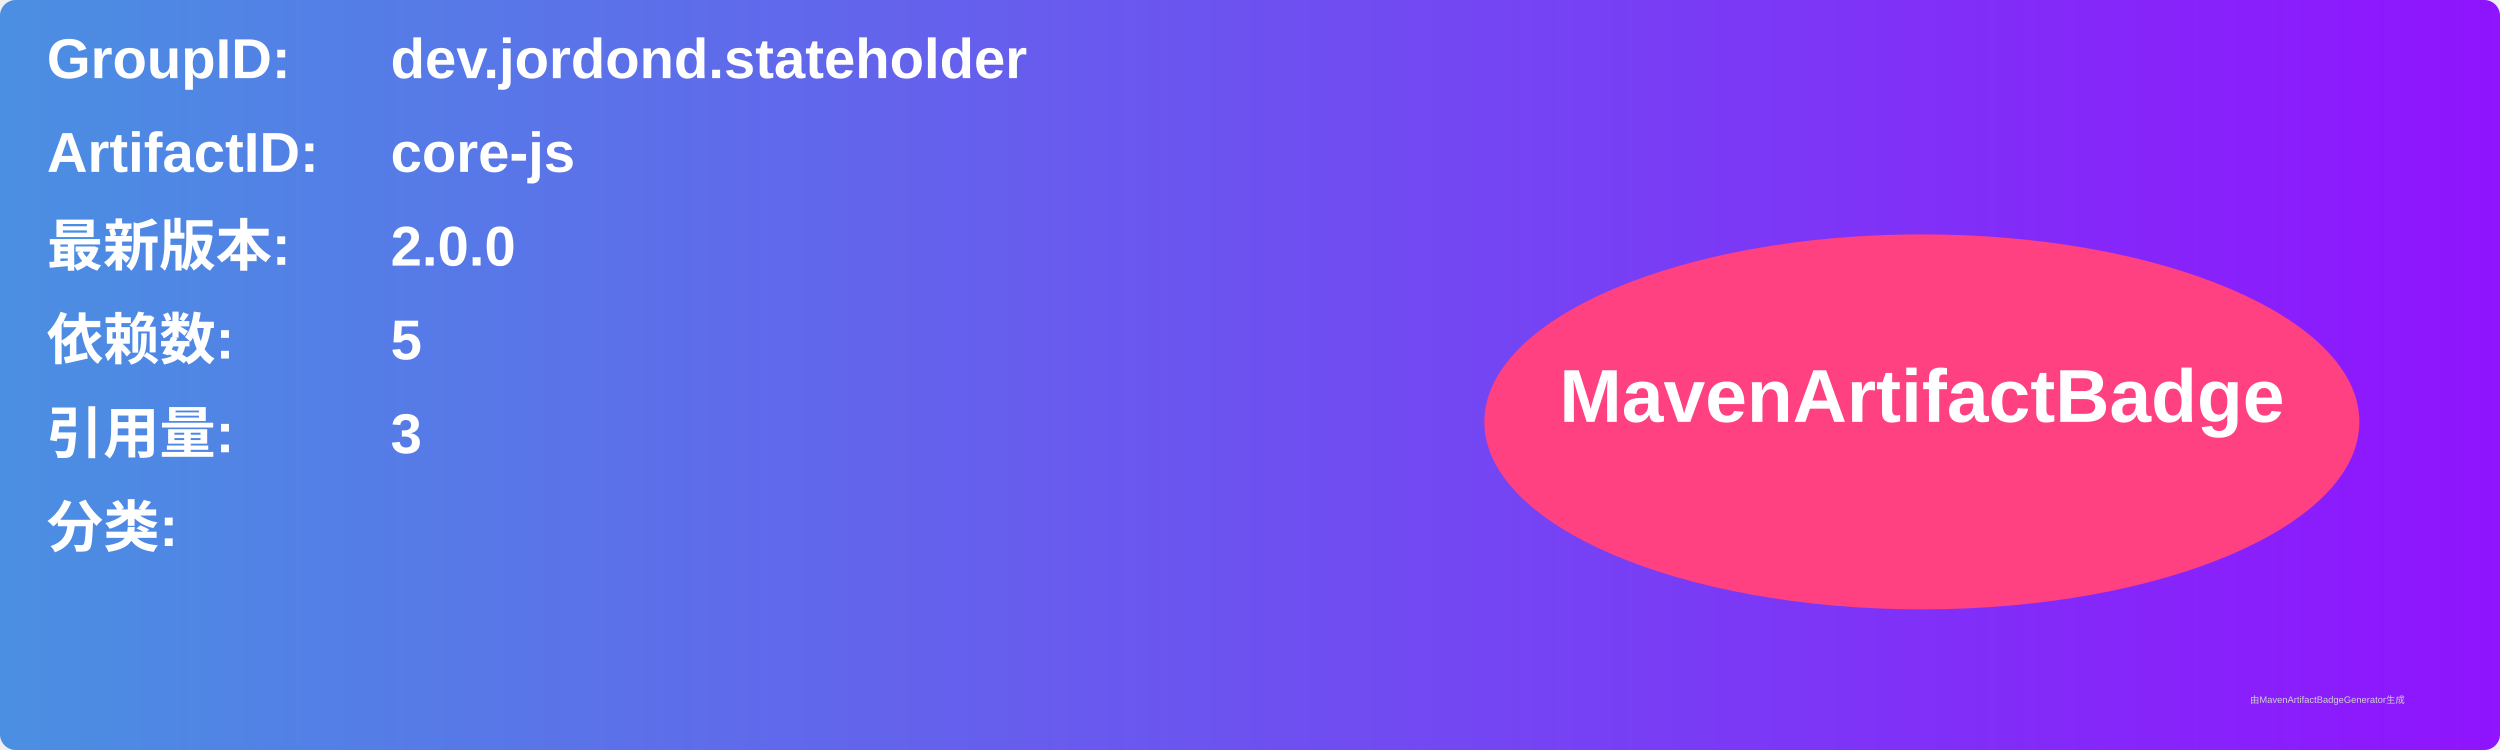
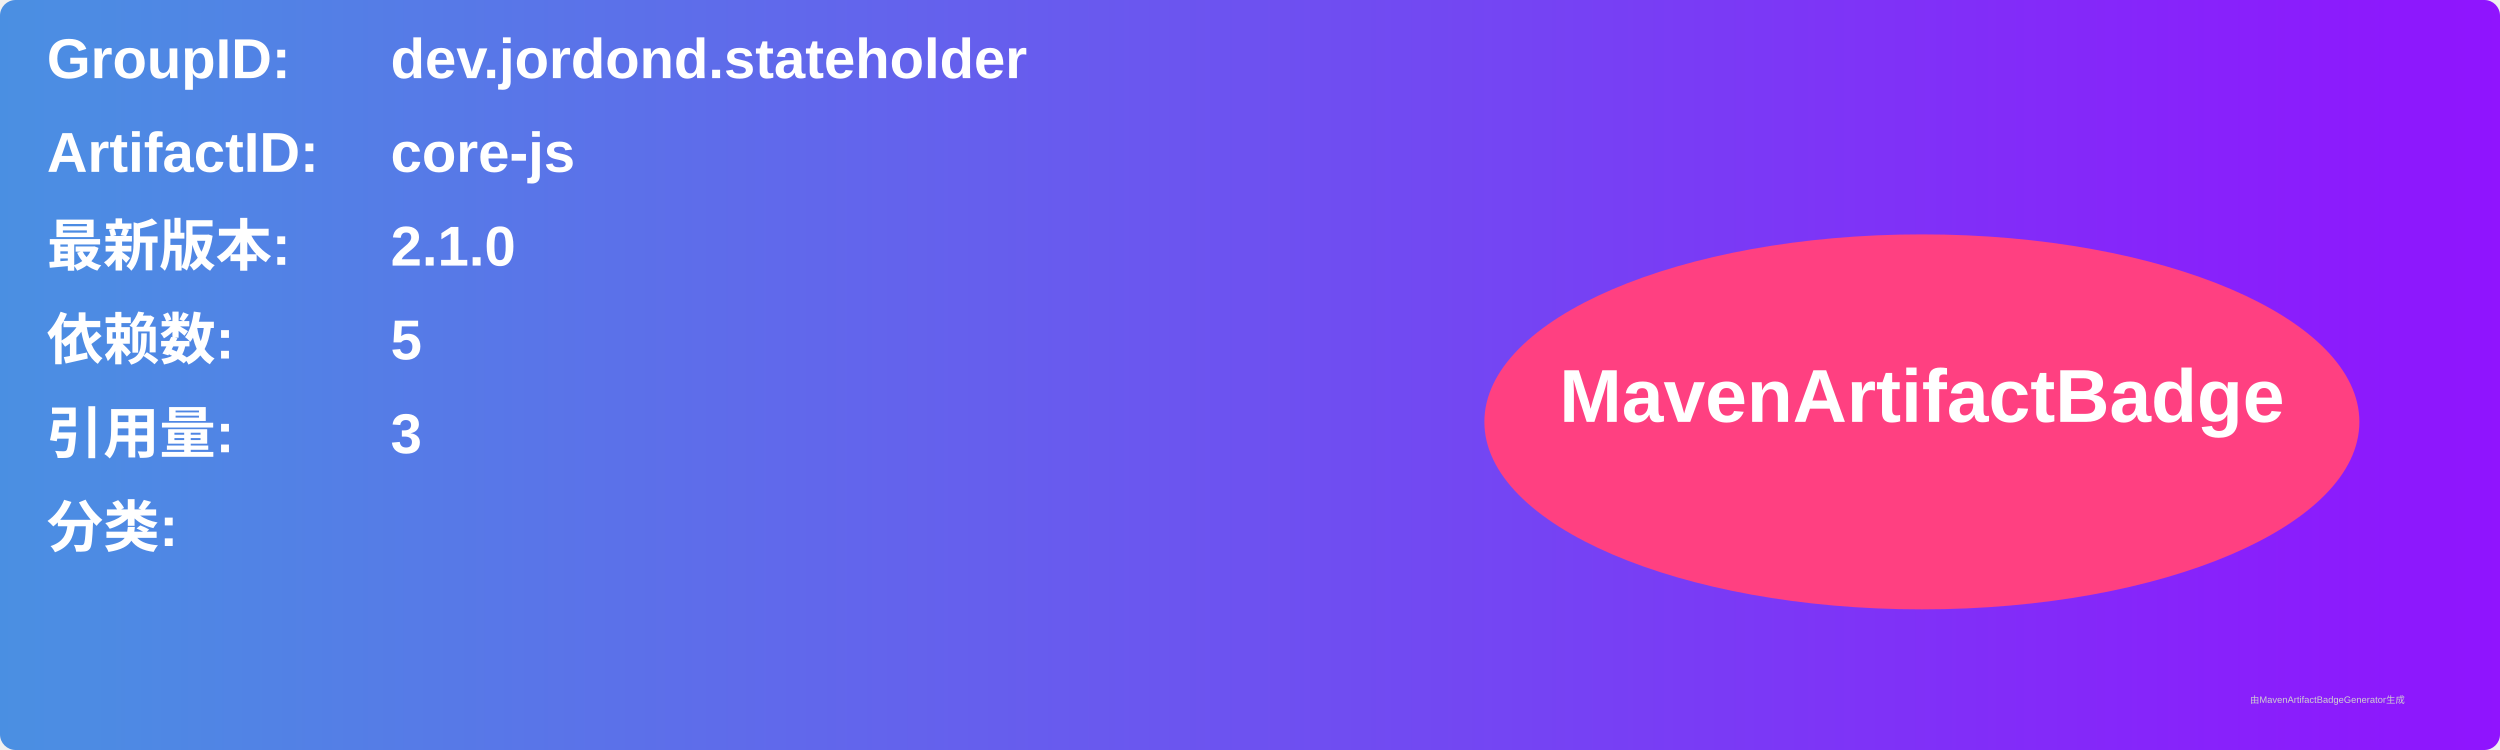
<svg xmlns="http://www.w3.org/2000/svg" width="800" height="240" viewBox="0 0 800 240">
  <linearGradient id="grad" x1="0%" y1="0%" x2="100%" y2="0%">
    <stop offset="0%" stop-color="#4a90e2" />
    <stop offset="100%" stop-color="#9013fe" />
  </linearGradient>
  <rect width="100%" height="100%" rx="5" ry="5" fill="url(#grad)" />
  <g transform="translate(15, 15)">
    <text x="0" y="10" font-family="Arial" font-size="18" fill="white" font-weight="bold" width="260">GroupID:</text>
    <text x="110" y="10" font-family="Arial" font-size="18" fill="white" font-weight="bold" width="460">dev.jordond.stateholder</text>
    <text x="0" y="40" font-family="Arial" font-size="18" fill="white" font-weight="bold" width="260">ArtifactID:</text>
    <text x="110" y="40" font-family="Arial" font-size="18" fill="white" font-weight="bold" width="460">core-js</text>
    <text x="0" y="70" font-family="Arial" font-size="18" fill="white" font-weight="bold">最新版本:</text>
    <text x="110" y="70" font-family="Arial" font-size="18" fill="white" font-weight="bold">
-       <tspan font-weight="bold">2.0.0</tspan>
+       <tspan font-weight="bold">2.1.0</tspan>
    </text>
    <text x="0" y="100" font-family="Arial" font-size="18" fill="white" font-weight="bold">依赖数: </text>
    <text x="110" y="100" font-family="Arial" font-size="18" fill="white">
      <tspan font-weight="bold">5</tspan>
    </text>
    <text x="0" y="130" font-family="Arial" font-size="18" fill="white" font-weight="bold">引用量: </text>
    <text x="110" y="130" font-family="Arial" font-size="18" fill="white">
      <tspan font-weight="bold">3</tspan>
    </text>
    <text x="0" y="160" font-family="Arial" font-size="18" fill="white" font-weight="bold">分类:</text>
    <text x="10" y="190" font-family="Arial" font-size="10" fill="white">
      <tspan font-weight="bold" />
    </text>
    <ellipse cx="600" cy="120" rx="140" ry="60" fill="#ff4081" />
    <text x="600" y="120" text-anchor="middle" font-family="Arial" font-size="24" fill="white" font-weight="bold">MavenArtifactBadge</text>
  </g>
  <text x="720" y="225" font-family="Arial" font-size="3" fill="#d0d0d0">由MavenArtifactBadgeGenerator生成</text>
</svg>
